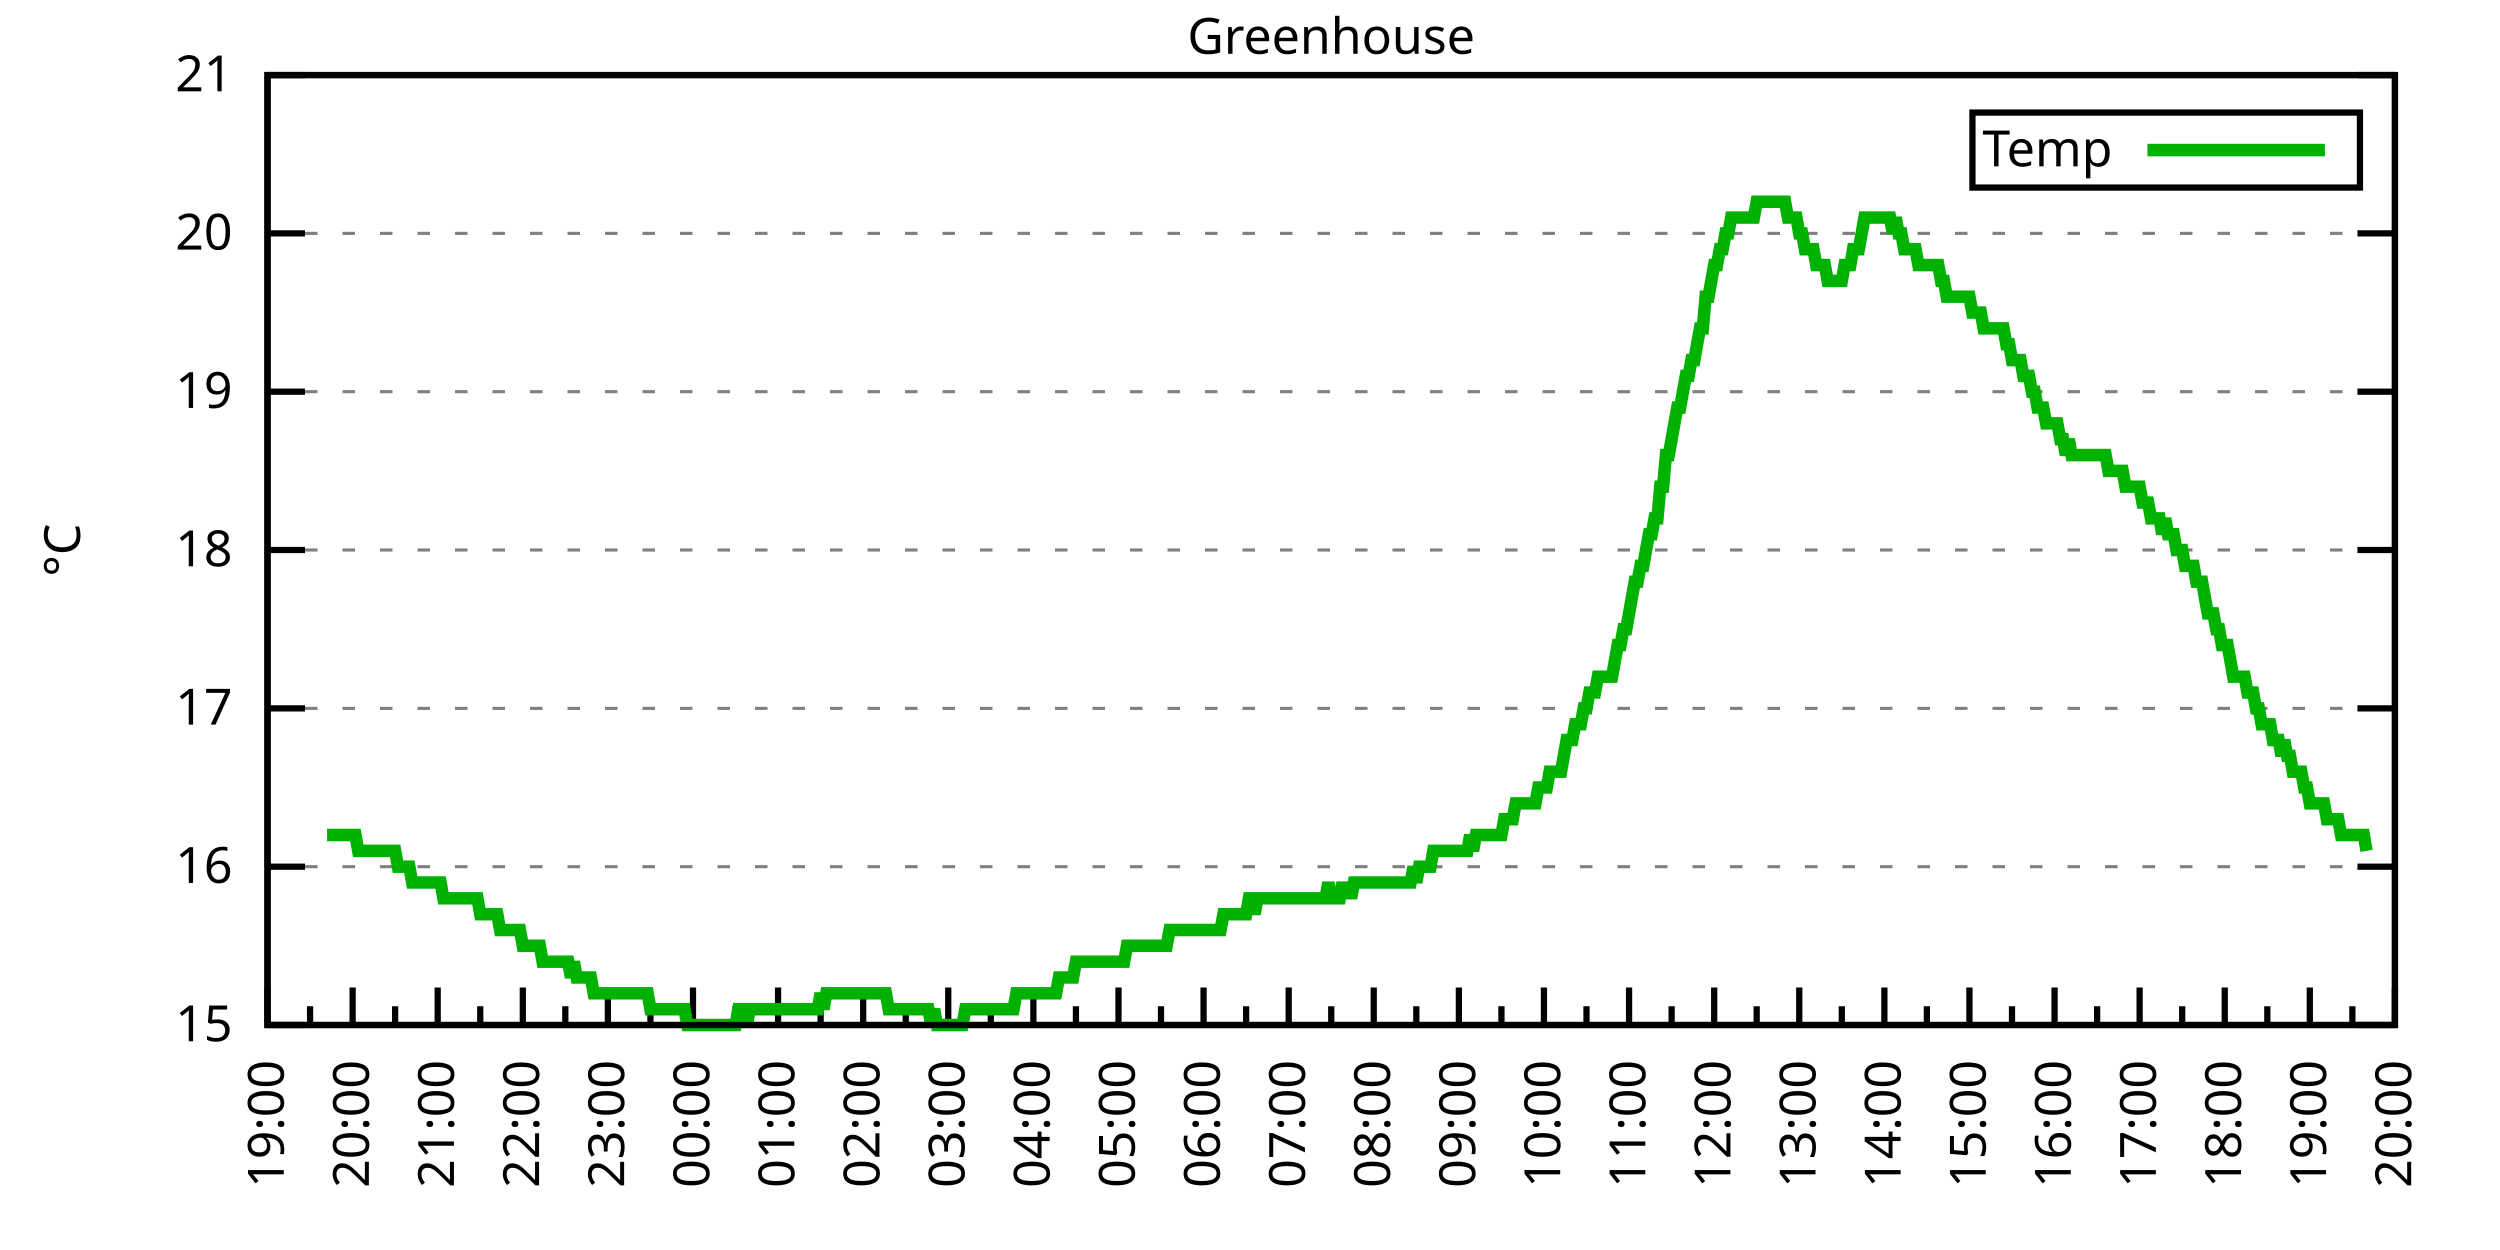
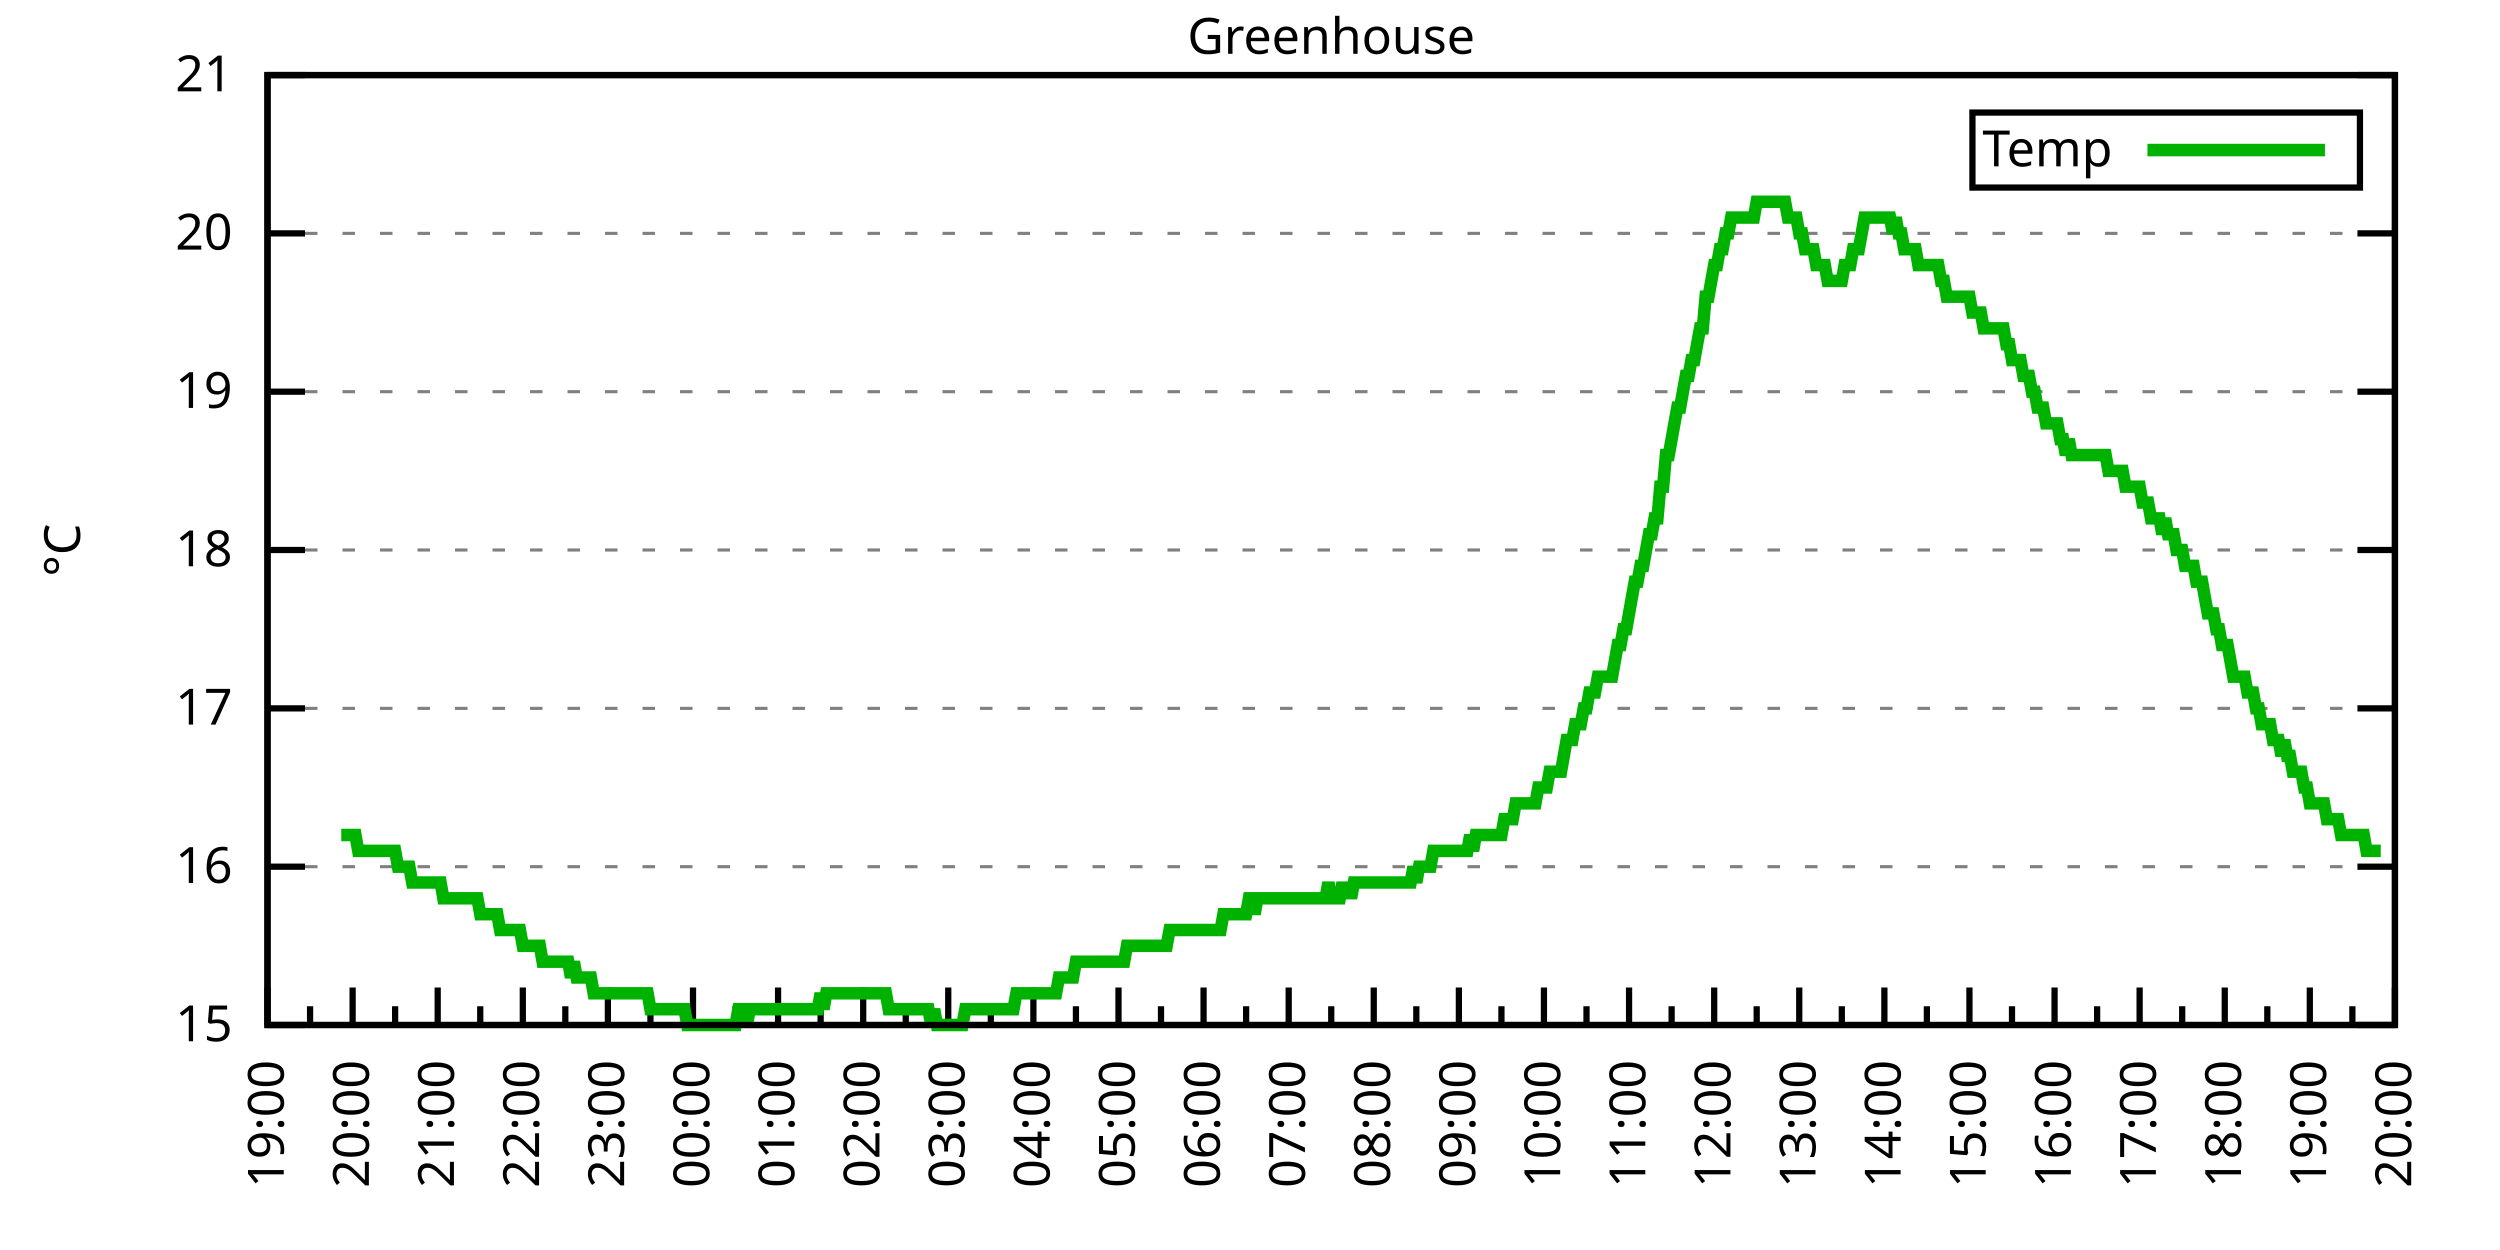
<svg xmlns="http://www.w3.org/2000/svg" xmlns:xlink="http://www.w3.org/1999/xlink" width="400" height="200" viewBox="0 0 400 200">
  <g id="gnuplot_canvas">
    <rect x="0" y="0" width="400" height="200" fill="none" />
    <defs>
      <circle id="gpDot" r="0.5" stroke-width="0.5" stroke="currentColor" />
      <path id="gpPt0" stroke-width="0.333" stroke="currentColor" d="M-1,0 h2 M0,-1 v2" />
      <path id="gpPt1" stroke-width="0.333" stroke="currentColor" d="M-1,-1 L1,1 M1,-1 L-1,1" />
      <path id="gpPt2" stroke-width="0.333" stroke="currentColor" d="M-1,0 L1,0 M0,-1 L0,1 M-1,-1 L1,1 M-1,1 L1,-1" />
      <rect id="gpPt3" stroke-width="0.333" stroke="currentColor" x="-1" y="-1" width="2" height="2" />
      <rect id="gpPt4" stroke-width="0.333" stroke="currentColor" fill="currentColor" x="-1" y="-1" width="2" height="2" />
      <circle id="gpPt5" stroke-width="0.333" stroke="currentColor" cx="0" cy="0" r="1" />
      <use xlink:href="#gpPt5" id="gpPt6" fill="currentColor" stroke="none" />
      <path id="gpPt7" stroke-width="0.333" stroke="currentColor" d="M0,-1.33 L-1.33,0.67 L1.33,0.67 z" />
      <use xlink:href="#gpPt7" id="gpPt8" fill="currentColor" stroke="none" />
      <use xlink:href="#gpPt7" id="gpPt9" stroke="currentColor" transform="rotate(180)" />
      <use xlink:href="#gpPt9" id="gpPt10" fill="currentColor" stroke="none" />
      <use xlink:href="#gpPt3" id="gpPt11" stroke="currentColor" transform="rotate(45)" />
      <use xlink:href="#gpPt11" id="gpPt12" fill="currentColor" stroke="none" />
      <path id="gpPt13" stroke-width="0.333" stroke="currentColor" d="M0,1.330 L1.265,0.411 L0.782,-1.067 L-0.782,-1.076 L-1.265,0.411 z" />
      <use xlink:href="#gpPt13" id="gpPt14" fill="currentColor" stroke="none" />
      <filter id="textbox" filterUnits="objectBoundingBox" x="0" y="0" height="1" width="1">
        <feFlood flood-color="white" flood-opacity="1" result="bgnd" />
        <feComposite in="SourceGraphic" in2="bgnd" operator="atop" />
      </filter>
      <filter id="greybox" filterUnits="objectBoundingBox" x="0" y="0" height="1" width="1">
        <feFlood flood-color="lightgrey" flood-opacity="1" result="grey" />
        <feComposite in="SourceGraphic" in2="grey" operator="atop" />
      </filter>
    </defs>
    <g fill="none" color="white" stroke="currentColor" stroke-width="1.00" stroke-linecap="butt" stroke-linejoin="miter">
</g>
    <g fill="none" color="black" stroke="currentColor" stroke-width="1.00" stroke-linecap="butt" stroke-linejoin="miter">
      <g stroke="none" shape-rendering="crispEdges">
        <polygon fill="rgb(255, 255, 255)" points="42.80,164.00 383.18,164.00 383.18,12.02 42.80,12.02 " />
      </g>
    </g>
    <g fill="none" color="black" stroke="currentColor" stroke-width="1.00" stroke-linecap="butt" stroke-linejoin="miter">
</g>
    <g fill="none" color="black" stroke="black" stroke-width="0.50" stroke-linecap="butt" stroke-linejoin="miter">
</g>
    <g fill="none" color="gray" stroke="currentColor" stroke-width="0.50" stroke-linecap="butt" stroke-linejoin="miter">
      <path stroke="gray" stroke-dasharray="2,4" class="gridline" d="M42.80,164.00 L383.19,164.00  " />
    </g>
    <g fill="none" color="gray" stroke="gray" stroke-width="1.00" stroke-linecap="butt" stroke-linejoin="miter">
</g>
    <g fill="none" color="black" stroke="currentColor" stroke-width="1.00" stroke-linecap="butt" stroke-linejoin="miter">
      <path stroke="black" d="M42.80,164.00 L48.80,164.00 M383.19,164.00 L377.19,164.00  " />
      <g transform="translate(37.20,166.60)" stroke="none" fill="black" font-family="Sans" font-size="8.00" text-anchor="end">
        <text>
          <tspan font-family="Sans"> 15</tspan>
        </text>
      </g>
    </g>
    <g fill="none" color="black" stroke="currentColor" stroke-width="1.00" stroke-linecap="butt" stroke-linejoin="miter">
</g>
    <g fill="none" color="black" stroke="black" stroke-width="0.50" stroke-linecap="butt" stroke-linejoin="miter">
</g>
    <g fill="none" color="gray" stroke="currentColor" stroke-width="0.50" stroke-linecap="butt" stroke-linejoin="miter">
      <path stroke="gray" stroke-dasharray="2,4" class="gridline" d="M42.80,138.67 L383.19,138.67  " />
    </g>
    <g fill="none" color="gray" stroke="gray" stroke-width="1.00" stroke-linecap="butt" stroke-linejoin="miter">
</g>
    <g fill="none" color="black" stroke="currentColor" stroke-width="1.00" stroke-linecap="butt" stroke-linejoin="miter">
      <path stroke="black" d="M42.80,138.67 L48.80,138.67 M383.19,138.67 L377.19,138.67  " />
      <g transform="translate(37.20,141.27)" stroke="none" fill="black" font-family="Sans" font-size="8.00" text-anchor="end">
        <text>
          <tspan font-family="Sans"> 16</tspan>
        </text>
      </g>
    </g>
    <g fill="none" color="black" stroke="currentColor" stroke-width="1.00" stroke-linecap="butt" stroke-linejoin="miter">
</g>
    <g fill="none" color="black" stroke="black" stroke-width="0.50" stroke-linecap="butt" stroke-linejoin="miter">
</g>
    <g fill="none" color="gray" stroke="currentColor" stroke-width="0.50" stroke-linecap="butt" stroke-linejoin="miter">
      <path stroke="gray" stroke-dasharray="2,4" class="gridline" d="M42.80,113.34 L383.19,113.34  " />
    </g>
    <g fill="none" color="gray" stroke="gray" stroke-width="1.00" stroke-linecap="butt" stroke-linejoin="miter">
</g>
    <g fill="none" color="black" stroke="currentColor" stroke-width="1.00" stroke-linecap="butt" stroke-linejoin="miter">
      <path stroke="black" d="M42.80,113.34 L48.80,113.34 M383.19,113.34 L377.19,113.34  " />
      <g transform="translate(37.20,115.94)" stroke="none" fill="black" font-family="Sans" font-size="8.00" text-anchor="end">
        <text>
          <tspan font-family="Sans"> 17</tspan>
        </text>
      </g>
    </g>
    <g fill="none" color="black" stroke="currentColor" stroke-width="1.00" stroke-linecap="butt" stroke-linejoin="miter">
</g>
    <g fill="none" color="black" stroke="black" stroke-width="0.50" stroke-linecap="butt" stroke-linejoin="miter">
</g>
    <g fill="none" color="gray" stroke="currentColor" stroke-width="0.50" stroke-linecap="butt" stroke-linejoin="miter">
      <path stroke="gray" stroke-dasharray="2,4" class="gridline" d="M42.80,88.00 L383.19,88.00  " />
    </g>
    <g fill="none" color="gray" stroke="gray" stroke-width="1.00" stroke-linecap="butt" stroke-linejoin="miter">
</g>
    <g fill="none" color="black" stroke="currentColor" stroke-width="1.00" stroke-linecap="butt" stroke-linejoin="miter">
      <path stroke="black" d="M42.80,88.00 L48.80,88.00 M383.19,88.00 L377.19,88.00  " />
      <g transform="translate(37.20,90.60)" stroke="none" fill="black" font-family="Sans" font-size="8.00" text-anchor="end">
        <text>
          <tspan font-family="Sans"> 18</tspan>
        </text>
      </g>
    </g>
    <g fill="none" color="black" stroke="currentColor" stroke-width="1.00" stroke-linecap="butt" stroke-linejoin="miter">
</g>
    <g fill="none" color="black" stroke="black" stroke-width="0.50" stroke-linecap="butt" stroke-linejoin="miter">
</g>
    <g fill="none" color="gray" stroke="currentColor" stroke-width="0.50" stroke-linecap="butt" stroke-linejoin="miter">
      <path stroke="gray" stroke-dasharray="2,4" class="gridline" d="M42.80,62.67 L383.19,62.67  " />
    </g>
    <g fill="none" color="gray" stroke="gray" stroke-width="1.00" stroke-linecap="butt" stroke-linejoin="miter">
</g>
    <g fill="none" color="black" stroke="currentColor" stroke-width="1.00" stroke-linecap="butt" stroke-linejoin="miter">
      <path stroke="black" d="M42.80,62.67 L48.80,62.67 M383.19,62.67 L377.19,62.67  " />
      <g transform="translate(37.20,65.27)" stroke="none" fill="black" font-family="Sans" font-size="8.00" text-anchor="end">
        <text>
          <tspan font-family="Sans"> 19</tspan>
        </text>
      </g>
    </g>
    <g fill="none" color="black" stroke="currentColor" stroke-width="1.00" stroke-linecap="butt" stroke-linejoin="miter">
</g>
    <g fill="none" color="black" stroke="black" stroke-width="0.50" stroke-linecap="butt" stroke-linejoin="miter">
</g>
    <g fill="none" color="gray" stroke="currentColor" stroke-width="0.50" stroke-linecap="butt" stroke-linejoin="miter">
      <path stroke="gray" stroke-dasharray="2,4" class="gridline" d="M42.80,37.34 L383.19,37.34  " />
    </g>
    <g fill="none" color="gray" stroke="gray" stroke-width="1.00" stroke-linecap="butt" stroke-linejoin="miter">
</g>
    <g fill="none" color="black" stroke="currentColor" stroke-width="1.00" stroke-linecap="butt" stroke-linejoin="miter">
      <path stroke="black" d="M42.80,37.34 L48.80,37.34 M383.19,37.34 L377.19,37.34  " />
      <g transform="translate(37.20,39.94)" stroke="none" fill="black" font-family="Sans" font-size="8.00" text-anchor="end">
        <text>
          <tspan font-family="Sans"> 20</tspan>
        </text>
      </g>
    </g>
    <g fill="none" color="black" stroke="currentColor" stroke-width="1.00" stroke-linecap="butt" stroke-linejoin="miter">
</g>
    <g fill="none" color="black" stroke="black" stroke-width="0.50" stroke-linecap="butt" stroke-linejoin="miter">
</g>
    <g fill="none" color="gray" stroke="currentColor" stroke-width="0.50" stroke-linecap="butt" stroke-linejoin="miter">
      <path stroke="gray" stroke-dasharray="2,4" class="gridline" d="M42.80,12.01 L383.19,12.01  " />
    </g>
    <g fill="none" color="gray" stroke="gray" stroke-width="1.00" stroke-linecap="butt" stroke-linejoin="miter">
</g>
    <g fill="none" color="black" stroke="currentColor" stroke-width="1.00" stroke-linecap="butt" stroke-linejoin="miter">
      <path stroke="black" d="M42.80,12.01 L48.80,12.01 M383.19,12.01 L377.19,12.01  " />
      <g transform="translate(37.20,14.61)" stroke="none" fill="black" font-family="Sans" font-size="8.00" text-anchor="end">
        <text>
          <tspan font-family="Sans"> 21</tspan>
        </text>
      </g>
    </g>
    <g fill="none" color="black" stroke="currentColor" stroke-width="1.00" stroke-linecap="butt" stroke-linejoin="miter">
      <path stroke="black" d="M42.80,164.00 L42.80,158.00  " />
      <g transform="translate(45.40,169.60) rotate(270)" stroke="none" fill="black" font-family="Sans" font-size="8.00" text-anchor="end">
        <text>
          <tspan font-family="Sans">19:00</tspan>
        </text>
      </g>
    </g>
    <g fill="none" color="black" stroke="currentColor" stroke-width="1.00" stroke-linecap="butt" stroke-linejoin="miter">
      <path stroke="black" d="M49.61,164.00 L49.61,161.00 M56.42,164.00 L56.42,158.00  " />
      <g transform="translate(59.02,169.60) rotate(270)" stroke="none" fill="black" font-family="Sans" font-size="8.00" text-anchor="end">
        <text>
          <tspan font-family="Sans">20:00</tspan>
        </text>
      </g>
    </g>
    <g fill="none" color="black" stroke="currentColor" stroke-width="1.00" stroke-linecap="butt" stroke-linejoin="miter">
      <path stroke="black" d="M63.22,164.00 L63.22,161.00 M70.03,164.00 L70.03,158.00  " />
      <g transform="translate(72.63,169.60) rotate(270)" stroke="none" fill="black" font-family="Sans" font-size="8.00" text-anchor="end">
        <text>
          <tspan font-family="Sans">21:00</tspan>
        </text>
      </g>
    </g>
    <g fill="none" color="black" stroke="currentColor" stroke-width="1.00" stroke-linecap="butt" stroke-linejoin="miter">
      <path stroke="black" d="M76.84,164.00 L76.84,161.00 M83.65,164.00 L83.65,158.00  " />
      <g transform="translate(86.25,169.60) rotate(270)" stroke="none" fill="black" font-family="Sans" font-size="8.00" text-anchor="end">
        <text>
          <tspan font-family="Sans">22:00</tspan>
        </text>
      </g>
    </g>
    <g fill="none" color="black" stroke="currentColor" stroke-width="1.00" stroke-linecap="butt" stroke-linejoin="miter">
      <path stroke="black" d="M90.45,164.00 L90.45,161.00 M97.26,164.00 L97.26,158.00  " />
      <g transform="translate(99.86,169.60) rotate(270)" stroke="none" fill="black" font-family="Sans" font-size="8.00" text-anchor="end">
        <text>
          <tspan font-family="Sans">23:00</tspan>
        </text>
      </g>
    </g>
    <g fill="none" color="black" stroke="currentColor" stroke-width="1.00" stroke-linecap="butt" stroke-linejoin="miter">
      <path stroke="black" d="M104.07,164.00 L104.07,161.00 M110.88,164.00 L110.88,158.00  " />
      <g transform="translate(113.48,169.60) rotate(270)" stroke="none" fill="black" font-family="Sans" font-size="8.00" text-anchor="end">
        <text>
          <tspan font-family="Sans">00:00</tspan>
        </text>
      </g>
    </g>
    <g fill="none" color="black" stroke="currentColor" stroke-width="1.00" stroke-linecap="butt" stroke-linejoin="miter">
      <path stroke="black" d="M117.69,164.00 L117.69,161.00 M124.49,164.00 L124.49,158.00  " />
      <g transform="translate(127.09,169.60) rotate(270)" stroke="none" fill="black" font-family="Sans" font-size="8.00" text-anchor="end">
        <text>
          <tspan font-family="Sans">01:00</tspan>
        </text>
      </g>
    </g>
    <g fill="none" color="black" stroke="currentColor" stroke-width="1.00" stroke-linecap="butt" stroke-linejoin="miter">
      <path stroke="black" d="M131.30,164.00 L131.30,161.00 M138.11,164.00 L138.11,158.00  " />
      <g transform="translate(140.71,169.60) rotate(270)" stroke="none" fill="black" font-family="Sans" font-size="8.00" text-anchor="end">
        <text>
          <tspan font-family="Sans">02:00</tspan>
        </text>
      </g>
    </g>
    <g fill="none" color="black" stroke="currentColor" stroke-width="1.00" stroke-linecap="butt" stroke-linejoin="miter">
      <path stroke="black" d="M144.92,164.00 L144.92,161.00 M151.72,164.00 L151.72,158.00  " />
      <g transform="translate(154.32,169.60) rotate(270)" stroke="none" fill="black" font-family="Sans" font-size="8.00" text-anchor="end">
        <text>
          <tspan font-family="Sans">03:00</tspan>
        </text>
      </g>
    </g>
    <g fill="none" color="black" stroke="currentColor" stroke-width="1.00" stroke-linecap="butt" stroke-linejoin="miter">
      <path stroke="black" d="M158.53,164.00 L158.53,161.00 M165.34,164.00 L165.34,158.00  " />
      <g transform="translate(167.94,169.60) rotate(270)" stroke="none" fill="black" font-family="Sans" font-size="8.00" text-anchor="end">
        <text>
          <tspan font-family="Sans">04:00</tspan>
        </text>
      </g>
    </g>
    <g fill="none" color="black" stroke="currentColor" stroke-width="1.00" stroke-linecap="butt" stroke-linejoin="miter">
      <path stroke="black" d="M172.15,164.00 L172.15,161.00 M178.96,164.00 L178.96,158.00  " />
      <g transform="translate(181.56,169.60) rotate(270)" stroke="none" fill="black" font-family="Sans" font-size="8.00" text-anchor="end">
        <text>
          <tspan font-family="Sans">05:00</tspan>
        </text>
      </g>
    </g>
    <g fill="none" color="black" stroke="currentColor" stroke-width="1.00" stroke-linecap="butt" stroke-linejoin="miter">
      <path stroke="black" d="M185.76,164.00 L185.76,161.00 M192.57,164.00 L192.57,158.00  " />
      <g transform="translate(195.17,169.60) rotate(270)" stroke="none" fill="black" font-family="Sans" font-size="8.00" text-anchor="end">
        <text>
          <tspan font-family="Sans">06:00</tspan>
        </text>
      </g>
    </g>
    <g fill="none" color="black" stroke="currentColor" stroke-width="1.00" stroke-linecap="butt" stroke-linejoin="miter">
      <path stroke="black" d="M199.38,164.00 L199.38,161.00 M206.19,164.00 L206.19,158.00  " />
      <g transform="translate(208.79,169.60) rotate(270)" stroke="none" fill="black" font-family="Sans" font-size="8.00" text-anchor="end">
        <text>
          <tspan font-family="Sans">07:00</tspan>
        </text>
      </g>
    </g>
    <g fill="none" color="black" stroke="currentColor" stroke-width="1.00" stroke-linecap="butt" stroke-linejoin="miter">
      <path stroke="black" d="M213.00,164.00 L213.00,161.00 M219.80,164.00 L219.80,158.00  " />
      <g transform="translate(222.40,169.60) rotate(270)" stroke="none" fill="black" font-family="Sans" font-size="8.00" text-anchor="end">
        <text>
          <tspan font-family="Sans">08:00</tspan>
        </text>
      </g>
    </g>
    <g fill="none" color="black" stroke="currentColor" stroke-width="1.00" stroke-linecap="butt" stroke-linejoin="miter">
      <path stroke="black" d="M226.61,164.00 L226.61,161.00 M233.42,164.00 L233.42,158.00  " />
      <g transform="translate(236.02,169.60) rotate(270)" stroke="none" fill="black" font-family="Sans" font-size="8.00" text-anchor="end">
        <text>
          <tspan font-family="Sans">09:00</tspan>
        </text>
      </g>
    </g>
    <g fill="none" color="black" stroke="currentColor" stroke-width="1.00" stroke-linecap="butt" stroke-linejoin="miter">
      <path stroke="black" d="M240.23,164.00 L240.23,161.00 M247.03,164.00 L247.03,158.00  " />
      <g transform="translate(249.63,169.60) rotate(270)" stroke="none" fill="black" font-family="Sans" font-size="8.00" text-anchor="end">
        <text>
          <tspan font-family="Sans">10:00</tspan>
        </text>
      </g>
    </g>
    <g fill="none" color="black" stroke="currentColor" stroke-width="1.00" stroke-linecap="butt" stroke-linejoin="miter">
      <path stroke="black" d="M253.84,164.00 L253.84,161.00 M260.65,164.00 L260.65,158.00  " />
      <g transform="translate(263.25,169.60) rotate(270)" stroke="none" fill="black" font-family="Sans" font-size="8.00" text-anchor="end">
        <text>
          <tspan font-family="Sans">11:00</tspan>
        </text>
      </g>
    </g>
    <g fill="none" color="black" stroke="currentColor" stroke-width="1.00" stroke-linecap="butt" stroke-linejoin="miter">
      <path stroke="black" d="M267.46,164.00 L267.46,161.00 M274.27,164.00 L274.27,158.00  " />
      <g transform="translate(276.87,169.60) rotate(270)" stroke="none" fill="black" font-family="Sans" font-size="8.00" text-anchor="end">
        <text>
          <tspan font-family="Sans">12:00</tspan>
        </text>
      </g>
    </g>
    <g fill="none" color="black" stroke="currentColor" stroke-width="1.00" stroke-linecap="butt" stroke-linejoin="miter">
      <path stroke="black" d="M281.07,164.00 L281.07,161.00 M287.88,164.00 L287.88,158.00  " />
      <g transform="translate(290.48,169.60) rotate(270)" stroke="none" fill="black" font-family="Sans" font-size="8.00" text-anchor="end">
        <text>
          <tspan font-family="Sans">13:00</tspan>
        </text>
      </g>
    </g>
    <g fill="none" color="black" stroke="currentColor" stroke-width="1.00" stroke-linecap="butt" stroke-linejoin="miter">
      <path stroke="black" d="M294.69,164.00 L294.69,161.00 M301.50,164.00 L301.50,158.00  " />
      <g transform="translate(304.10,169.60) rotate(270)" stroke="none" fill="black" font-family="Sans" font-size="8.00" text-anchor="end">
        <text>
          <tspan font-family="Sans">14:00</tspan>
        </text>
      </g>
    </g>
    <g fill="none" color="black" stroke="currentColor" stroke-width="1.00" stroke-linecap="butt" stroke-linejoin="miter">
      <path stroke="black" d="M308.30,164.00 L308.30,161.00 M315.11,164.00 L315.11,158.00  " />
      <g transform="translate(317.71,169.60) rotate(270)" stroke="none" fill="black" font-family="Sans" font-size="8.00" text-anchor="end">
        <text>
          <tspan font-family="Sans">15:00</tspan>
        </text>
      </g>
    </g>
    <g fill="none" color="black" stroke="currentColor" stroke-width="1.00" stroke-linecap="butt" stroke-linejoin="miter">
      <path stroke="black" d="M321.92,164.00 L321.92,161.00 M328.73,164.00 L328.73,158.00  " />
      <g transform="translate(331.33,169.60) rotate(270)" stroke="none" fill="black" font-family="Sans" font-size="8.00" text-anchor="end">
        <text>
          <tspan font-family="Sans">16:00</tspan>
        </text>
      </g>
    </g>
    <g fill="none" color="black" stroke="currentColor" stroke-width="1.00" stroke-linecap="butt" stroke-linejoin="miter">
      <path stroke="black" d="M335.54,164.00 L335.54,161.00 M342.34,164.00 L342.34,158.00  " />
      <g transform="translate(344.94,169.60) rotate(270)" stroke="none" fill="black" font-family="Sans" font-size="8.00" text-anchor="end">
        <text>
          <tspan font-family="Sans">17:00</tspan>
        </text>
      </g>
    </g>
    <g fill="none" color="black" stroke="currentColor" stroke-width="1.00" stroke-linecap="butt" stroke-linejoin="miter">
      <path stroke="black" d="M349.15,164.00 L349.15,161.00 M355.96,164.00 L355.96,158.00  " />
      <g transform="translate(358.56,169.60) rotate(270)" stroke="none" fill="black" font-family="Sans" font-size="8.00" text-anchor="end">
        <text>
          <tspan font-family="Sans">18:00</tspan>
        </text>
      </g>
    </g>
    <g fill="none" color="black" stroke="currentColor" stroke-width="1.00" stroke-linecap="butt" stroke-linejoin="miter">
      <path stroke="black" d="M362.77,164.00 L362.77,161.00 M369.57,164.00 L369.57,158.00  " />
      <g transform="translate(372.17,169.60) rotate(270)" stroke="none" fill="black" font-family="Sans" font-size="8.00" text-anchor="end">
        <text>
          <tspan font-family="Sans">19:00</tspan>
        </text>
      </g>
    </g>
    <g fill="none" color="black" stroke="currentColor" stroke-width="1.00" stroke-linecap="butt" stroke-linejoin="miter">
      <path stroke="black" d="M376.38,164.00 L376.38,161.00 M383.19,164.00 L383.19,158.00  " />
      <g transform="translate(385.79,169.60) rotate(270)" stroke="none" fill="black" font-family="Sans" font-size="8.00" text-anchor="end">
        <text>
          <tspan font-family="Sans">20:00</tspan>
        </text>
      </g>
    </g>
    <g fill="none" color="black" stroke="currentColor" stroke-width="1.00" stroke-linecap="butt" stroke-linejoin="miter">
</g>
    <g fill="none" color="black" stroke="currentColor" stroke-width="1.00" stroke-linecap="butt" stroke-linejoin="miter">
      <path stroke="black" d="M42.80,12.01 L42.80,164.00 L383.19,164.00 L383.19,12.01 L42.80,12.01 Z  " />
    </g>
    <g fill="none" color="black" stroke="currentColor" stroke-width="1.00" stroke-linecap="butt" stroke-linejoin="miter">
      <g transform="translate(12.80,88.01) rotate(270)" stroke="none" fill="black" font-family="Sans" font-size="8.00" text-anchor="middle">
        <text>
          <tspan font-family="Sans">°C</tspan>
        </text>
      </g>
    </g>
    <g fill="none" color="black" stroke="currentColor" stroke-width="1.00" stroke-linecap="butt" stroke-linejoin="miter">
</g>
    <g fill="none" color="black" stroke="currentColor" stroke-width="1.00" stroke-linecap="butt" stroke-linejoin="miter">
      <path stroke="black" d="M315.59,30.01 L315.59,18.01 L377.59,18.01 L377.59,30.01 L315.59,30.01 Z  " />
    </g>
    <g id="Greenhouse_plot_1">
      <g fill="none" color="white" stroke="black" stroke-width="2.00" stroke-linecap="butt" stroke-linejoin="miter">
</g>
      <g fill="none" color="black" stroke="currentColor" stroke-width="2.00" stroke-linecap="butt" stroke-linejoin="miter">
        <g transform="translate(337.99,26.61)" stroke="none" fill="black" font-family="Sans" font-size="8.00" text-anchor="end">
          <text>
            <tspan font-family="Sans">Temp</tspan>
          </text>
        </g>
      </g>
      <g fill="none" color="black" stroke="currentColor" stroke-width="2.00" stroke-linecap="butt" stroke-linejoin="miter">
-         <path stroke="rgb(  0, 178,   0)" d="M343.59,24.01 L371.99,24.01 M52.33,133.60 L52.78,133.60 L53.24,133.60 L53.69,133.60 L54.15,133.60 L54.60,133.60   L55.05,133.60 L55.51,133.60 L55.96,133.60 L56.42,133.60 L56.87,133.60 L57.32,136.14 L57.78,136.14 L58.23,136.14   L58.68,136.14 L59.14,136.14 L59.59,136.14 L60.05,136.14 L60.50,136.14 L60.95,136.14 L61.41,136.14 L61.86,136.14   L62.32,136.14 L62.77,136.14 L63.22,136.14 L63.68,138.67 L64.13,138.67 L64.58,138.67 L65.04,138.67 L65.49,138.67   L65.95,141.20 L66.40,141.20 L66.85,141.20 L67.31,141.20 L67.76,141.20 L68.22,141.20 L68.67,141.20 L69.12,141.20   L69.58,141.20 L70.03,141.20 L70.49,141.20 L70.94,143.73 L71.39,143.73 L71.85,143.73 L72.30,143.73 L72.75,143.73   L73.21,143.73 L73.66,143.73 L74.12,143.73 L74.57,143.73 L75.02,143.73 L75.48,143.73 L75.93,143.73 L76.39,143.73   L76.84,146.27 L77.29,146.27 L77.75,146.27 L78.20,146.27 L78.65,146.27 L79.11,146.27 L79.56,146.27 L80.02,148.80   L80.47,148.80 L80.92,148.80 L81.38,148.80 L81.83,148.80 L82.29,148.80 L82.74,148.80 L83.19,148.80 L83.65,151.33   L84.10,151.33 L84.55,151.33 L85.01,151.33 L85.46,151.33 L85.92,151.33 L86.37,151.33 L86.82,153.87 L87.28,153.87   L87.73,153.87 L88.19,153.87 L88.64,153.87 L89.09,153.87 L89.55,153.87 L90.00,153.87 L90.45,153.87 L90.91,153.87   L91.36,156.40 L91.82,153.87 L92.27,156.40 L92.72,156.40 L93.18,156.40 L93.63,156.40 L94.09,156.40 L94.54,156.40   L94.99,158.93 L95.45,158.93 L95.90,158.93 L96.35,158.93 L96.81,158.93 L97.26,158.93 L97.72,158.93 L98.17,158.93   L98.62,158.93 L99.08,158.93 L99.53,158.93 L99.99,158.93 L100.44,158.93 L100.89,158.93 L101.35,158.93 L101.80,158.93   L102.25,158.93 L102.71,158.93 L103.16,158.93 L103.62,158.93 L104.07,161.47 L104.52,161.47 L104.98,161.47 L105.43,161.47   L105.89,161.47 L106.34,161.47 L106.79,161.47 L107.25,161.47 L107.70,161.47 L108.15,161.47 L108.61,161.47 L109.06,161.47   L109.52,161.47 L109.97,164.00 L110.42,164.00 L110.88,164.00 L111.33,164.00 L111.79,164.00 L112.24,164.00 L112.69,164.00   L113.15,164.00 L113.60,164.00 L114.05,164.00 L114.51,164.00 L114.96,164.00 L115.42,164.00 L115.87,164.00 L116.32,164.00   L116.78,164.00 L117.23,164.00 L117.69,164.00 L118.14,161.47 L118.59,161.47 L119.05,161.47 L119.50,164.00 L119.96,161.47   L120.41,161.47 L120.86,161.47 L121.32,161.47 L121.77,161.47 L122.22,161.47 L122.68,161.47 L123.13,161.47 L123.59,161.47   L124.04,161.47 L124.49,161.47 L124.95,161.47 L125.40,161.47 L125.86,161.47 L126.31,161.47 L126.76,161.47 L127.22,161.47   L127.67,161.47 L128.12,161.47 L128.58,161.47 L129.03,161.47 L129.49,161.47 L129.94,161.47 L130.39,161.47 L130.85,161.47   L131.30,158.93 L131.76,161.47 L132.21,158.93 L132.66,158.93 L133.12,158.93 L133.57,158.93 L134.02,158.93 L134.48,158.93   L134.93,158.93 L135.39,158.93 L135.84,158.93 L136.29,158.93 L136.75,158.93 L137.20,158.93 L137.66,158.93 L138.11,158.93   L138.56,158.93 L139.02,158.93 L139.47,158.93 L139.92,158.93 L140.38,158.93 L140.83,158.93 L141.29,158.93 L141.74,158.93   L142.19,161.47 L142.65,161.47 L143.10,161.47 L143.56,161.47 L144.01,161.47 L144.46,161.47 L144.92,161.47 L145.37,161.47   L145.82,161.47 L146.28,161.47 L146.73,161.47 L147.19,161.47 L147.64,161.47 L148.09,161.47 L148.55,161.47 L149.00,164.00   L149.46,161.47 L149.91,164.00 L150.36,164.00 L150.82,164.00 L151.27,164.00 L151.72,164.00 L152.18,164.00 L152.63,164.00   L153.09,164.00 L153.54,164.00 L153.99,164.00 L154.45,161.47 L154.90,161.47 L155.36,161.47 L155.81,161.47 L156.26,161.47   L156.72,161.47 L157.17,161.47 L157.62,161.47 L158.08,161.47 L158.53,161.47 L158.99,161.47 L159.44,161.47 L159.89,161.47   L160.35,161.47 L160.80,161.47 L161.26,161.47 L161.71,161.47 L162.16,161.47 L162.62,158.93 L163.07,158.93 L163.52,158.93   L163.98,158.93 L164.43,158.93 L164.89,158.93 L165.34,158.93 L165.79,158.93 L166.25,158.93 L166.70,158.93 L167.16,158.93   L167.61,158.93 L168.06,158.93 L168.52,158.93 L168.97,158.93 L169.43,156.40 L169.88,156.40 L170.33,156.40 L170.79,156.40   L171.24,156.40 L171.69,156.40 L172.15,153.87 L172.60,153.87 L173.06,153.87 L173.51,153.87 L173.96,153.87 L174.42,153.87   L174.87,153.87 L175.33,153.87 L175.78,153.87 L176.23,153.87 L176.69,153.87 L177.14,153.87 L177.59,153.87 L178.05,153.87   L178.50,153.87 L178.96,153.87 L179.41,153.87 L179.86,153.87 L180.32,151.33 L180.77,151.33 L181.23,151.33 L181.68,151.33   L182.13,151.33 L182.59,151.33 L183.04,151.33 L183.49,151.33 L183.95,151.33 L184.40,151.33 L184.86,151.33 L185.31,151.33   L185.76,151.33 L186.22,151.33 L186.67,151.33 L187.13,148.80 L187.58,148.80 L188.03,148.80 L188.49,148.80 L188.94,148.80   L189.39,148.80 L189.85,148.80 L190.30,148.80 L190.76,148.80 L191.21,148.80 L191.66,148.80 L192.12,148.80 L192.57,148.80   L193.03,148.80 L193.48,148.80 L193.93,148.80 L194.39,148.80 L194.84,148.80 L195.29,148.80 L195.75,146.27 L196.20,146.27   L196.66,146.27 L197.11,146.27 L197.56,146.27 L198.02,146.27 L198.47,146.27 L198.93,146.27 L199.38,146.27 L199.83,143.73   L200.29,143.73 L200.74,146.27 L201.19,143.73 L201.65,143.73 L202.10,143.73 L202.56,143.73 L203.01,143.73 L203.46,143.73   L203.92,143.73 L204.37,143.73 L204.83,143.73 L205.28,143.73 L205.73,143.73 L206.19,143.73 L206.64,143.73 L207.09,143.73   L207.55,143.73 L208.00,143.73 L208.46,143.73 L208.91,143.73 L209.36,143.73 L209.82,143.73 L210.27,143.73 L210.73,143.73   L211.18,143.73 L211.63,143.73 L212.09,143.73 L212.54,141.20 L213.00,143.73 L213.45,143.73 L213.90,143.73 L214.36,143.73   L214.81,141.20 L215.26,143.73 L215.72,141.20 L216.17,143.73 L216.63,141.20 L217.08,141.20 L217.53,141.20 L217.99,141.20   L218.44,141.20 L218.90,141.20 L219.35,141.20 L219.80,141.20 L220.26,141.20 L220.71,141.20 L221.16,141.20 L221.62,141.20   L222.07,141.20 L222.53,141.20 L222.98,141.20 L223.43,141.20 L223.89,141.20 L224.34,141.20 L224.80,141.20 L225.25,141.20   L225.70,141.20 L226.16,138.67 L226.61,141.20 L227.06,138.67 L227.52,138.67 L227.97,138.67 L228.43,138.67 L228.88,138.67   L229.33,136.14 L229.79,136.14 L230.24,136.14 L230.70,136.14 L231.15,136.14 L231.60,136.14 L232.06,136.14 L232.51,136.14   L232.96,136.14 L233.42,136.14 L233.87,136.14 L234.33,136.14 L234.78,136.14 L235.23,133.60 L235.69,136.14 L236.14,133.60   L236.60,133.60 L237.05,133.60 L237.50,133.60 L237.96,133.60 L238.41,133.60 L238.86,133.60 L239.32,133.60 L239.77,133.60   L240.23,133.60 L240.68,131.07 L241.13,131.07 L241.59,131.07 L242.04,131.07 L242.50,128.54 L242.95,128.54 L243.40,128.54   L243.86,128.54 L244.31,128.54 L244.76,128.54 L245.22,128.54 L245.67,128.54 L246.13,126.00 L246.58,126.00 L247.03,126.00   L247.49,126.00 L247.94,123.47 L248.40,123.47 L248.85,123.47 L249.30,123.47 L249.76,123.47 L250.21,120.94 L250.66,118.40   L251.12,118.40 L251.57,118.40 L252.03,115.87 L252.48,115.87 L252.93,115.87 L253.39,113.34 L253.84,113.34 L254.30,110.80   L254.75,110.80 L255.20,110.80 L255.66,108.27 L256.11,108.27 L256.56,108.27 L257.02,108.27 L257.47,108.27 L257.93,108.27   L258.38,105.74 L258.83,103.20 L259.29,103.20 L259.74,100.67 L260.20,100.67 L260.65,98.14 L261.10,95.60 L261.56,93.07   L262.01,93.07 L262.47,90.54 L262.92,90.54 L263.37,88.00 L263.83,85.47 L264.28,85.47 L264.73,82.94 L265.19,82.94   L265.64,77.87 L266.10,77.87 L266.55,72.81 L267.00,72.81 L267.46,70.27 L267.91,67.74 L268.37,65.21 L268.82,65.21   L269.27,62.67 L269.73,60.14 L270.18,60.14 L270.63,57.61 L271.09,57.61 L271.54,55.07 L272.00,52.54 L272.45,52.54   L272.90,47.47 L273.36,47.47 L273.81,44.94 L274.27,42.41 L274.72,42.41 L275.17,39.87 L275.63,39.87 L276.08,37.34   L276.53,37.34 L276.99,34.81 L277.44,34.81 L277.90,34.81 L278.35,34.81 L278.80,34.81 L279.26,34.81 L279.71,34.81   L280.17,34.81 L280.62,34.81 L281.07,32.28 L281.53,32.28 L281.98,32.28 L282.43,32.28 L282.89,32.28 L283.34,32.28   L283.80,32.28 L284.25,32.28 L284.70,32.28 L285.16,32.28 L285.61,32.28 L286.07,34.81 L286.52,34.81 L286.97,34.81   L287.43,34.81 L287.88,37.34 L288.33,37.34 L288.79,39.87 L289.24,39.87 L289.70,39.87 L290.15,39.87 L290.60,42.41   L291.06,42.41 L291.51,42.41 L291.97,42.41 L292.42,44.94 L292.87,44.94 L293.33,44.94 L293.78,44.94 L294.23,44.94   L294.69,44.94 L295.14,42.41 L295.60,42.41 L296.05,42.41 L296.50,39.87 L296.96,39.87 L297.41,39.87 L297.87,37.34   L298.32,34.81 L298.77,34.81 L299.23,34.81 L299.68,34.81 L300.13,34.81 L300.59,34.81 L301.04,34.81 L301.50,34.81   L301.95,34.81 L302.40,34.81 L302.86,37.34 L303.31,34.81 L303.77,37.34 L304.22,37.34 L304.67,39.87 L305.13,39.87   L305.58,39.87 L306.03,39.87 L306.49,39.87 L306.94,42.41 L307.40,42.41 L307.85,42.41 L308.30,42.41 L308.76,42.41   L309.21,42.41 L309.67,42.41 L310.12,42.41 L310.57,44.94 L311.03,44.94 L311.48,47.47 L311.94,47.47 L312.39,47.47   L312.84,47.47 L313.30,47.47 L313.75,47.47 L314.20,47.47 L314.66,47.47 L315.11,47.47 L315.57,50.01 L316.02,50.01   L316.47,50.01 L316.93,50.01 L317.38,52.54 L317.84,52.54 L318.29,52.54 L318.74,52.54 L319.20,52.54 L319.65,52.54   L320.10,52.54 L320.56,52.54 L321.01,55.07 L321.47,55.07 L321.92,57.61 L322.37,57.61 L322.83,57.61 L323.28,57.61   L323.74,60.14 L324.19,60.14 L324.64,60.14 L325.10,62.67 L325.55,62.67 L326.00,65.21 L326.46,65.21 L326.91,65.21   L327.37,67.74 L327.82,67.74 L328.27,67.74 L328.73,67.74 L329.18,67.74 L329.64,70.27 L330.09,70.27 L330.54,72.81   L331.00,70.27 L331.45,72.81 L331.90,72.81 L332.36,72.81 L332.81,72.81 L333.27,72.81 L333.72,72.81 L334.17,72.81   L334.63,72.81 L335.08,72.81 L335.54,72.81 L335.99,72.81 L336.44,72.81 L336.90,72.81 L337.35,75.34 L337.80,75.34   L338.26,75.34 L338.71,75.34 L339.17,75.34 L339.62,75.34 L340.07,77.87 L340.53,77.87 L340.98,77.87 L341.44,77.87   L341.89,77.87 L342.34,77.87 L342.80,80.41 L343.25,80.41 L343.70,80.41 L344.16,82.94 L344.61,82.94 L345.07,82.94   L345.52,82.94 L345.97,85.47 L346.43,82.94 L346.88,85.47 L347.34,85.47 L347.79,85.47 L348.24,88.00 L348.70,88.00   L349.15,88.00 L349.60,90.54 L350.06,90.54 L350.51,90.54 L350.97,90.54 L351.42,93.07 L351.87,93.07 L352.33,93.07   L352.78,95.60 L353.24,98.14 L353.69,98.14 L354.14,98.14 L354.60,100.67 L355.05,100.67 L355.50,103.20 L355.96,103.20   L356.41,103.20 L356.87,105.74 L357.32,108.27 L357.77,108.27 L358.23,108.27 L358.68,108.27 L359.14,108.27 L359.59,110.80   L360.04,110.80 L360.50,110.80 L360.95,113.34 L361.41,113.34 L361.86,115.87 L362.31,115.87 L362.77,115.87 L363.22,115.87   L363.67,118.40 L364.13,118.40 L364.58,118.40 L365.04,120.94 L365.49,118.40 L365.94,120.94 L366.40,120.94 L366.85,123.47   L367.31,123.47 L367.76,123.47 L368.21,123.47 L368.67,126.00 L369.12,126.00 L369.57,128.54 L370.48,128.54 L370.94,128.54   L371.39,128.54 L371.84,128.54 L372.30,131.07 L372.75,131.07 L373.21,131.07 L373.66,131.07 L374.11,131.07 L374.57,133.60   L375.02,133.60 L375.47,133.60 L375.93,133.60 L376.38,133.60 L376.84,133.60 L377.29,133.60 L377.74,133.60 L378.20,133.60   L378.65,136.14  " />
+         <path stroke="rgb(  0, 178,   0)" d="M343.59,24.01 L371.99,24.01 M54.60,133.60 L55.05,133.60 L55.51,133.60 L55.96,133.60 L56.42,133.60 L56.87,133.60   L57.32,136.14 L57.78,136.14 L58.23,136.14 L58.68,136.14 L59.14,136.14 L59.59,136.14 L60.05,136.14 L60.50,136.14   L60.95,136.14 L61.41,136.14 L61.86,136.14 L62.32,136.14 L62.77,136.14 L63.22,136.14 L63.68,138.67 L64.13,138.67   L64.58,138.67 L65.04,138.67 L65.49,138.67 L65.95,141.20 L66.40,141.20 L66.85,141.20 L67.31,141.20 L67.76,141.20   L68.22,141.20 L68.67,141.20 L69.12,141.20 L69.58,141.20 L70.03,141.20 L70.49,141.20 L70.94,143.73 L71.39,143.73   L71.85,143.73 L72.30,143.73 L72.75,143.73 L73.21,143.73 L73.66,143.73 L74.12,143.73 L74.57,143.73 L75.02,143.73   L75.48,143.73 L75.93,143.73 L76.39,143.73 L76.84,146.27 L77.29,146.27 L77.75,146.27 L78.20,146.27 L78.65,146.27   L79.11,146.27 L79.56,146.27 L80.02,148.80 L80.47,148.80 L80.92,148.80 L81.38,148.80 L81.83,148.80 L82.29,148.80   L82.74,148.80 L83.19,148.80 L83.65,151.33 L84.10,151.33 L84.55,151.33 L85.01,151.33 L85.46,151.33 L85.92,151.33   L86.37,151.33 L86.82,153.87 L87.28,153.87 L87.73,153.87 L88.19,153.87 L88.64,153.87 L89.09,153.87 L89.55,153.87   L90.00,153.87 L90.45,153.87 L90.91,153.87 L91.36,156.40 L91.82,153.87 L92.27,156.40 L92.72,156.40 L93.18,156.40   L93.63,156.40 L94.09,156.40 L94.54,156.40 L94.99,158.93 L95.45,158.93 L95.90,158.93 L96.35,158.93 L96.81,158.93   L97.26,158.93 L97.72,158.93 L98.17,158.93 L98.62,158.93 L99.08,158.93 L99.53,158.93 L99.99,158.93 L100.44,158.93   L100.89,158.93 L101.35,158.93 L101.80,158.93 L102.25,158.93 L102.71,158.93 L103.16,158.93 L103.62,158.93 L104.07,161.47   L104.52,161.47 L104.98,161.47 L105.43,161.47 L105.89,161.47 L106.34,161.47 L106.79,161.47 L107.25,161.47 L107.70,161.47   L108.15,161.47 L108.61,161.47 L109.06,161.47 L109.52,161.47 L109.97,164.00 L110.42,164.00 L110.88,164.00 L111.33,164.00   L111.79,164.00 L112.24,164.00 L112.69,164.00 L113.15,164.00 L113.60,164.00 L114.05,164.00 L114.51,164.00 L114.96,164.00   L115.42,164.00 L115.87,164.00 L116.32,164.00 L116.78,164.00 L117.23,164.00 L117.69,164.00 L118.14,161.47 L118.59,161.47   L119.05,161.47 L119.50,164.00 L119.96,161.47 L120.41,161.47 L120.86,161.47 L121.32,161.47 L121.77,161.47 L122.22,161.47   L122.68,161.47 L123.13,161.47 L123.59,161.47 L124.04,161.47 L124.49,161.47 L124.95,161.47 L125.40,161.47 L125.86,161.47   L126.31,161.47 L126.76,161.47 L127.22,161.47 L127.67,161.47 L128.12,161.47 L128.58,161.47 L129.03,161.47 L129.49,161.47   L129.94,161.47 L130.39,161.47 L130.85,161.47 L131.30,158.93 L131.76,161.47 L132.21,158.93 L132.66,158.93 L133.12,158.93   L133.57,158.93 L134.02,158.93 L134.48,158.93 L134.93,158.93 L135.39,158.93 L135.84,158.93 L136.29,158.93 L136.75,158.93   L137.20,158.93 L137.66,158.93 L138.11,158.93 L138.56,158.93 L139.02,158.93 L139.47,158.93 L139.92,158.93 L140.38,158.93   L140.83,158.93 L141.29,158.93 L141.74,158.93 L142.19,161.47 L142.65,161.47 L143.10,161.47 L143.56,161.47 L144.01,161.47   L144.46,161.47 L144.92,161.47 L145.37,161.47 L145.82,161.47 L146.28,161.47 L146.73,161.47 L147.19,161.47 L147.64,161.47   L148.09,161.47 L148.55,161.47 L149.00,164.00 L149.46,161.47 L149.91,164.00 L150.36,164.00 L150.82,164.00 L151.27,164.00   L151.72,164.00 L152.18,164.00 L152.63,164.00 L153.09,164.00 L153.54,164.00 L153.99,164.00 L154.45,161.47 L154.90,161.47   L155.36,161.47 L155.81,161.47 L156.26,161.47 L156.72,161.47 L157.17,161.47 L157.62,161.47 L158.08,161.47 L158.53,161.47   L158.99,161.47 L159.44,161.47 L159.89,161.47 L160.35,161.47 L160.80,161.47 L161.26,161.47 L161.71,161.47 L162.16,161.47   L162.62,158.93 L163.07,158.93 L163.52,158.93 L163.98,158.93 L164.43,158.93 L164.89,158.93 L165.34,158.93 L165.79,158.93   L166.25,158.93 L166.70,158.93 L167.16,158.93 L167.61,158.93 L168.06,158.93 L168.52,158.93 L168.97,158.93 L169.43,156.40   L169.88,156.40 L170.33,156.40 L170.79,156.40 L171.24,156.40 L171.69,156.40 L172.15,153.87 L172.60,153.87 L173.06,153.87   L173.51,153.87 L173.96,153.87 L174.42,153.87 L174.87,153.87 L175.33,153.87 L175.78,153.87 L176.23,153.87 L176.69,153.87   L177.14,153.87 L177.59,153.87 L178.05,153.87 L178.50,153.87 L178.96,153.87 L179.41,153.87 L179.86,153.87 L180.32,151.33   L180.77,151.33 L181.23,151.33 L181.68,151.33 L182.13,151.33 L182.59,151.33 L183.04,151.33 L183.49,151.33 L183.95,151.33   L184.40,151.33 L184.86,151.33 L185.31,151.33 L185.76,151.33 L186.22,151.33 L186.67,151.33 L187.13,148.80 L187.58,148.80   L188.03,148.80 L188.49,148.80 L188.94,148.80 L189.39,148.80 L189.85,148.80 L190.30,148.80 L190.76,148.80 L191.21,148.80   L191.66,148.80 L192.12,148.80 L192.57,148.80 L193.03,148.80 L193.48,148.80 L193.93,148.80 L194.39,148.80 L194.84,148.80   L195.29,148.80 L195.75,146.27 L196.20,146.27 L196.66,146.27 L197.11,146.27 L197.56,146.27 L198.02,146.27 L198.47,146.27   L198.93,146.27 L199.38,146.27 L199.83,143.73 L200.29,143.73 L200.74,146.27 L201.19,143.73 L201.65,143.73 L202.10,143.73   L202.56,143.73 L203.01,143.73 L203.46,143.73 L203.92,143.73 L204.37,143.73 L204.83,143.73 L205.28,143.73 L205.73,143.73   L206.19,143.73 L206.64,143.73 L207.09,143.73 L207.55,143.73 L208.00,143.73 L208.46,143.73 L208.91,143.73 L209.36,143.73   L209.82,143.73 L210.27,143.73 L210.73,143.73 L211.18,143.73 L211.63,143.73 L212.09,143.73 L212.54,141.20 L213.00,143.73   L213.45,143.73 L213.90,143.73 L214.36,143.73 L214.81,141.20 L215.26,143.73 L215.72,141.20 L216.17,143.73 L216.63,141.20   L217.08,141.20 L217.53,141.20 L217.99,141.20 L218.44,141.20 L218.90,141.20 L219.35,141.20 L219.80,141.20 L220.26,141.20   L220.71,141.20 L221.16,141.20 L221.62,141.20 L222.07,141.20 L222.53,141.20 L222.98,141.20 L223.43,141.20 L223.89,141.20   L224.34,141.20 L224.80,141.20 L225.25,141.20 L225.70,141.20 L226.16,138.67 L226.61,141.20 L227.06,138.67 L227.52,138.67   L227.97,138.67 L228.43,138.67 L228.88,138.67 L229.33,136.14 L229.79,136.14 L230.24,136.14 L230.70,136.14 L231.15,136.14   L231.60,136.14 L232.06,136.14 L232.51,136.14 L232.96,136.14 L233.42,136.14 L233.87,136.14 L234.33,136.14 L234.78,136.14   L235.23,133.60 L235.69,136.14 L236.14,133.60 L236.60,133.60 L237.05,133.60 L237.50,133.60 L237.96,133.60 L238.41,133.60   L238.86,133.60 L239.32,133.60 L239.77,133.60 L240.23,133.60 L240.68,131.07 L241.13,131.07 L241.59,131.07 L242.04,131.07   L242.50,128.54 L242.95,128.54 L243.40,128.54 L243.86,128.54 L244.31,128.54 L244.76,128.54 L245.22,128.54 L245.67,128.54   L246.13,126.00 L246.58,126.00 L247.03,126.00 L247.49,126.00 L247.94,123.47 L248.40,123.47 L248.85,123.47 L249.30,123.47   L249.76,123.47 L250.21,120.94 L250.66,118.40 L251.12,118.40 L251.57,118.40 L252.03,115.87 L252.48,115.87 L252.93,115.87   L253.39,113.34 L253.84,113.34 L254.30,110.80 L254.75,110.80 L255.20,110.80 L255.66,108.27 L256.11,108.27 L256.56,108.27   L257.02,108.27 L257.47,108.27 L257.93,108.27 L258.38,105.74 L258.83,103.20 L259.29,103.20 L259.74,100.67 L260.20,100.67   L260.65,98.14 L261.10,95.60 L261.56,93.07 L262.01,93.07 L262.47,90.54 L262.92,90.54 L263.37,88.00 L263.83,85.47   L264.28,85.47 L264.73,82.94 L265.19,82.94 L265.64,77.87 L266.10,77.87 L266.55,72.81 L267.00,72.81 L267.46,70.27   L267.91,67.74 L268.37,65.21 L268.82,65.21 L269.27,62.67 L269.73,60.14 L270.18,60.14 L270.63,57.61 L271.09,57.61   L271.54,55.07 L272.00,52.54 L272.45,52.54 L272.90,47.47 L273.36,47.47 L273.81,44.94 L274.27,42.41 L274.72,42.41   L275.17,39.87 L275.63,39.87 L276.08,37.34 L276.53,37.34 L276.99,34.81 L277.44,34.81 L277.90,34.81 L278.35,34.81   L278.80,34.81 L279.26,34.81 L279.71,34.81 L280.17,34.81 L280.62,34.81 L281.07,32.28 L281.53,32.28 L281.98,32.28   L282.43,32.28 L282.89,32.28 L283.34,32.28 L283.80,32.28 L284.25,32.28 L284.70,32.28 L285.16,32.28 L285.61,32.28   L286.07,34.81 L286.52,34.81 L286.97,34.81 L287.43,34.81 L287.88,37.34 L288.33,37.34 L288.79,39.87 L289.24,39.87   L289.70,39.87 L290.15,39.87 L290.60,42.41 L291.06,42.41 L291.51,42.41 L291.97,42.41 L292.42,44.94 L292.87,44.94   L293.33,44.94 L293.78,44.94 L294.23,44.94 L294.69,44.94 L295.14,42.41 L295.60,42.41 L296.05,42.41 L296.50,39.87   L296.96,39.87 L297.41,39.87 L297.87,37.34 L298.32,34.81 L298.77,34.81 L299.23,34.81 L299.68,34.81 L300.13,34.81   L300.59,34.81 L301.04,34.81 L301.50,34.81 L301.95,34.81 L302.40,34.81 L302.86,37.34 L303.31,34.81 L303.77,37.34   L304.22,37.34 L304.67,39.87 L305.13,39.87 L305.58,39.87 L306.03,39.87 L306.49,39.87 L306.94,42.41 L307.40,42.41   L307.85,42.41 L308.30,42.41 L308.76,42.41 L309.21,42.41 L309.67,42.41 L310.12,42.41 L310.57,44.94 L311.03,44.94   L311.48,47.47 L311.94,47.47 L312.39,47.47 L312.84,47.47 L313.30,47.47 L313.75,47.47 L314.20,47.47 L314.66,47.47   L315.11,47.47 L315.57,50.01 L316.02,50.01 L316.47,50.01 L316.93,50.01 L317.38,52.54 L317.84,52.54 L318.29,52.54   L318.74,52.54 L319.20,52.54 L319.65,52.54 L320.10,52.54 L320.56,52.54 L321.01,55.07 L321.47,55.07 L321.92,57.61   L322.37,57.61 L322.83,57.61 L323.28,57.61 L323.74,60.14 L324.19,60.14 L324.64,60.14 L325.10,62.67 L325.55,62.67   L326.00,65.21 L326.46,65.21 L326.91,65.21 L327.37,67.74 L327.82,67.74 L328.27,67.74 L328.73,67.74 L329.18,67.74   L329.64,70.27 L330.09,70.27 L330.54,72.81 L331.00,70.27 L331.45,72.81 L331.90,72.81 L332.36,72.81 L332.81,72.81   L333.27,72.81 L333.72,72.81 L334.17,72.81 L334.63,72.81 L335.08,72.81 L335.54,72.81 L335.99,72.81 L336.44,72.81   L336.90,72.81 L337.35,75.34 L337.80,75.34 L338.26,75.34 L338.71,75.34 L339.17,75.34 L339.62,75.34 L340.07,77.87   L340.53,77.87 L340.98,77.87 L341.44,77.87 L341.89,77.87 L342.34,77.87 L342.80,80.41 L343.25,80.41 L343.70,80.41   L344.16,82.94 L344.61,82.94 L345.07,82.94 L345.52,82.94 L345.97,85.47 L346.43,82.94 L346.88,85.47 L347.34,85.47   L347.79,85.47 L348.24,88.00 L348.70,88.00 L349.15,88.00 L349.60,90.54 L350.06,90.54 L350.51,90.54 L350.97,90.54   L351.42,93.07 L351.87,93.07 L352.33,93.07 L352.78,95.60 L353.24,98.14 L353.69,98.14 L354.14,98.14 L354.60,100.67   L355.05,100.67 L355.50,103.20 L355.96,103.20 L356.41,103.20 L356.87,105.74 L357.32,108.27 L357.77,108.27 L358.23,108.27   L358.68,108.27 L359.14,108.27 L359.59,110.80 L360.04,110.80 L360.50,110.80 L360.95,113.34 L361.41,113.34 L361.86,115.87   L362.31,115.87 L362.77,115.87 L363.22,115.87 L363.67,118.40 L364.13,118.40 L364.58,118.40 L365.04,120.94 L365.49,118.40   L365.94,120.94 L366.40,120.94 L366.85,123.47 L367.31,123.47 L367.76,123.47 L368.21,123.47 L368.67,126.00 L369.12,126.00   L369.57,128.54 L370.48,128.54 L370.94,128.54 L371.39,128.54 L371.84,128.54 L372.30,131.07 L372.75,131.07 L373.21,131.07   L373.66,131.07 L374.11,131.07 L374.57,133.60 L375.02,133.60 L375.47,133.60 L375.93,133.60 L376.38,133.60 L376.84,133.60   L377.29,133.60 L377.74,133.60 L378.20,133.60 L378.65,136.14 L379.11,136.14 L379.56,136.14 L380.01,136.14 L380.47,136.14   L380.92,136.14  " />
      </g>
    </g>
    <g fill="none" color="black" stroke="currentColor" stroke-width="2.00" stroke-linecap="butt" stroke-linejoin="miter">
</g>
    <g fill="none" color="black" stroke="black" stroke-width="1.00" stroke-linecap="butt" stroke-linejoin="miter">
</g>
    <g fill="none" color="black" stroke="currentColor" stroke-width="1.00" stroke-linecap="butt" stroke-linejoin="miter">
      <path stroke="black" d="M42.80,12.01 L42.80,164.00 L383.19,164.00 L383.19,12.01 L42.80,12.01 Z  " />
    </g>
    <g fill="none" color="black" stroke="currentColor" stroke-width="1.00" stroke-linecap="butt" stroke-linejoin="miter">
      <g transform="translate(212.99,8.61)" stroke="none" fill="black" font-family="Sans" font-size="8.00" text-anchor="middle">
        <text>
          <tspan font-family="Sans">Greenhouse</tspan>
        </text>
      </g>
    </g>
    <g fill="none" color="black" stroke="currentColor" stroke-width="1.00" stroke-linecap="butt" stroke-linejoin="miter">
</g>
  </g>
</svg>
